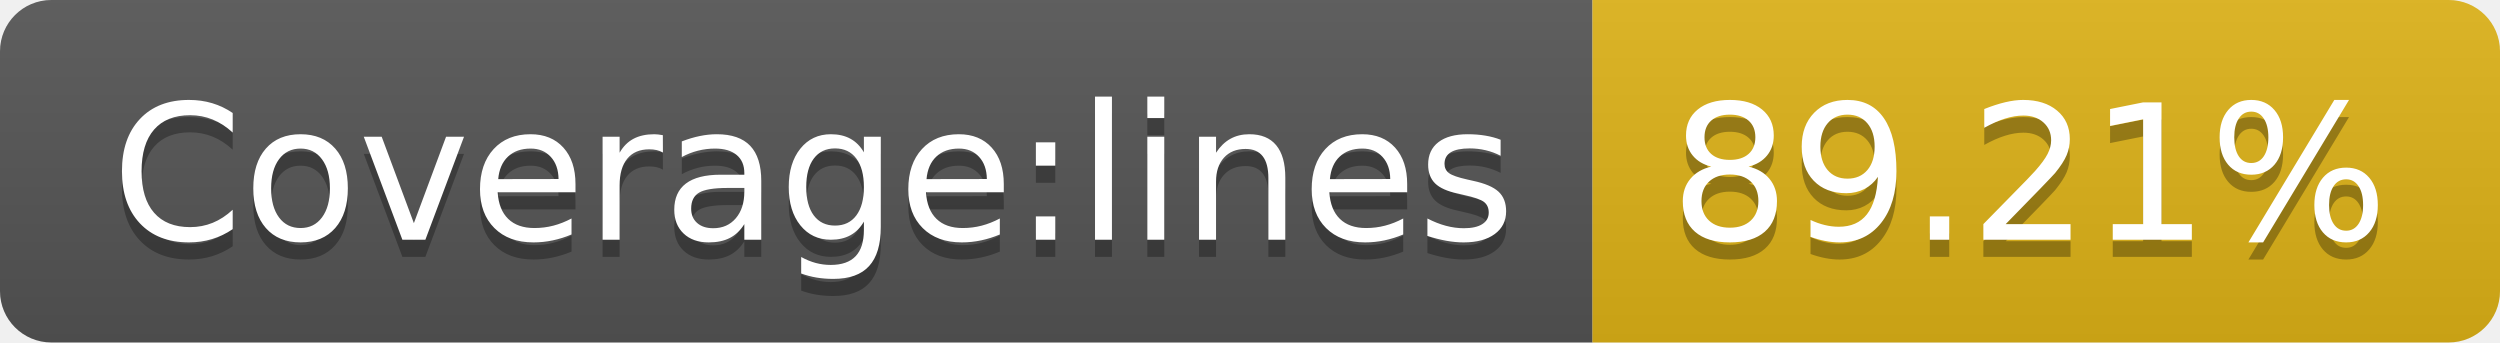
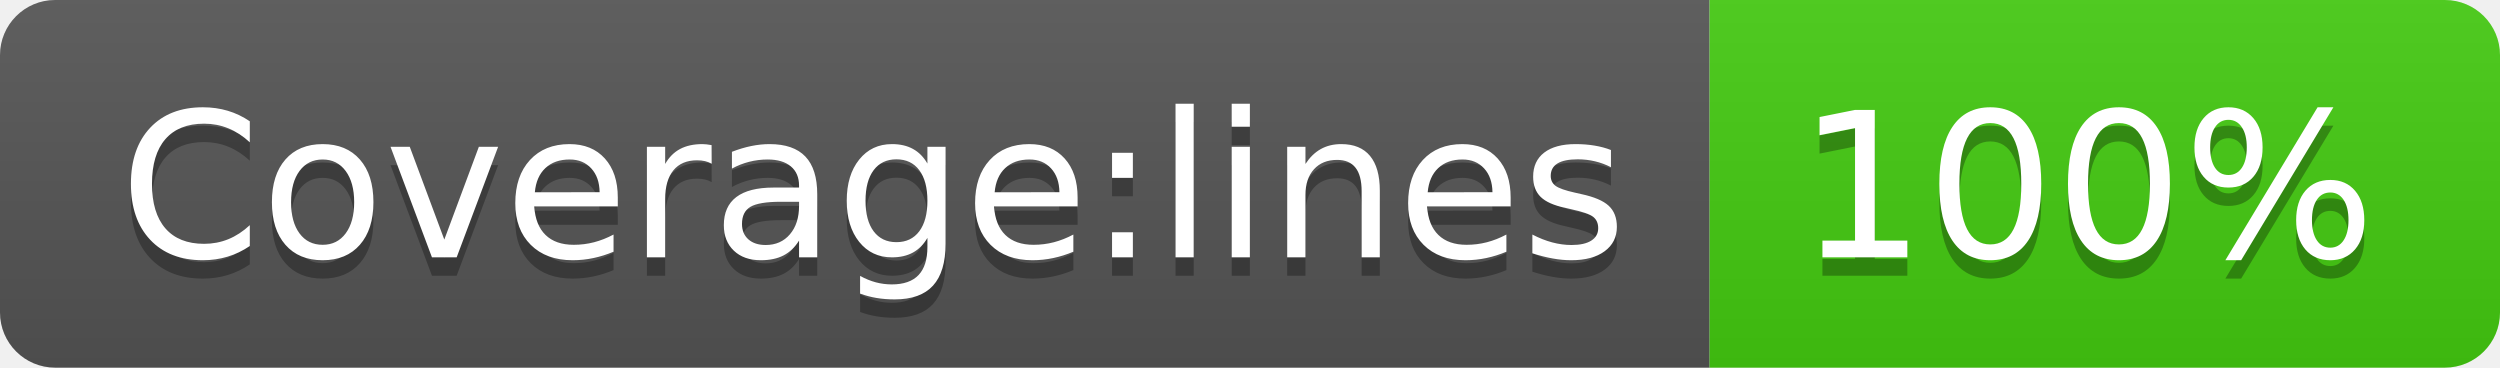
- <svg xmlns="http://www.w3.org/2000/svg" width="146" height="20" role="img" aria-label="Coverage:lines: 89.21%">
+ <svg xmlns="http://www.w3.org/2000/svg" width="136" height="20" role="img" aria-label="Coverage:lines: 100%">
  <linearGradient id="s" x2="0" y2="100%">
    <stop offset="0" stop-color="#bbb" stop-opacity=".1" />
    <stop offset="1" stop-opacity=".1" />
  </linearGradient>
  <clipPath id="r">
-     <rect width="146" height="20" rx="3" fill="#fff" />
+     <rect width="136" height="20" rx="3" fill="#fff" />
  </clipPath>
  <g clip-path="url(#r)">
    <rect width="93" height="20" fill="#555" />
-     <rect x="93" width="53" height="20" fill="#dfb317" />
-     <rect width="146" height="20" fill="url(#s)" />
+     <rect x="93" width="43" height="20" fill="#4c1" />
+     <rect width="136" height="20" fill="url(#s)" />
  </g>
  <g fill="#fff" text-anchor="middle" font-family="Verdana,Geneva,DejaVu Sans,sans-serif" text-rendering="geometricPrecision" font-size="110">
    <text aria-hidden="true" x="475" y="150" fill="#010101" fill-opacity=".3" transform="scale(.1)" textLength="830">Coverage:lines</text>
    <text x="475" y="140" transform="scale(.1)" fill="#fff" textLength="830">Coverage:lines</text>
-     <text aria-hidden="true" x="1185" y="150" fill="#010101" fill-opacity=".3" transform="scale(.1)" textLength="430">89.21%</text>
-     <text x="1185" y="140" transform="scale(.1)" fill="#fff" textLength="430">89.21%</text>
+     <text aria-hidden="true" x="1135" y="150" fill="#010101" fill-opacity=".3" transform="scale(.1)" textLength="330">100%</text>
+     <text x="1135" y="140" transform="scale(.1)" fill="#fff" textLength="330">100%</text>
  </g>
</svg>
